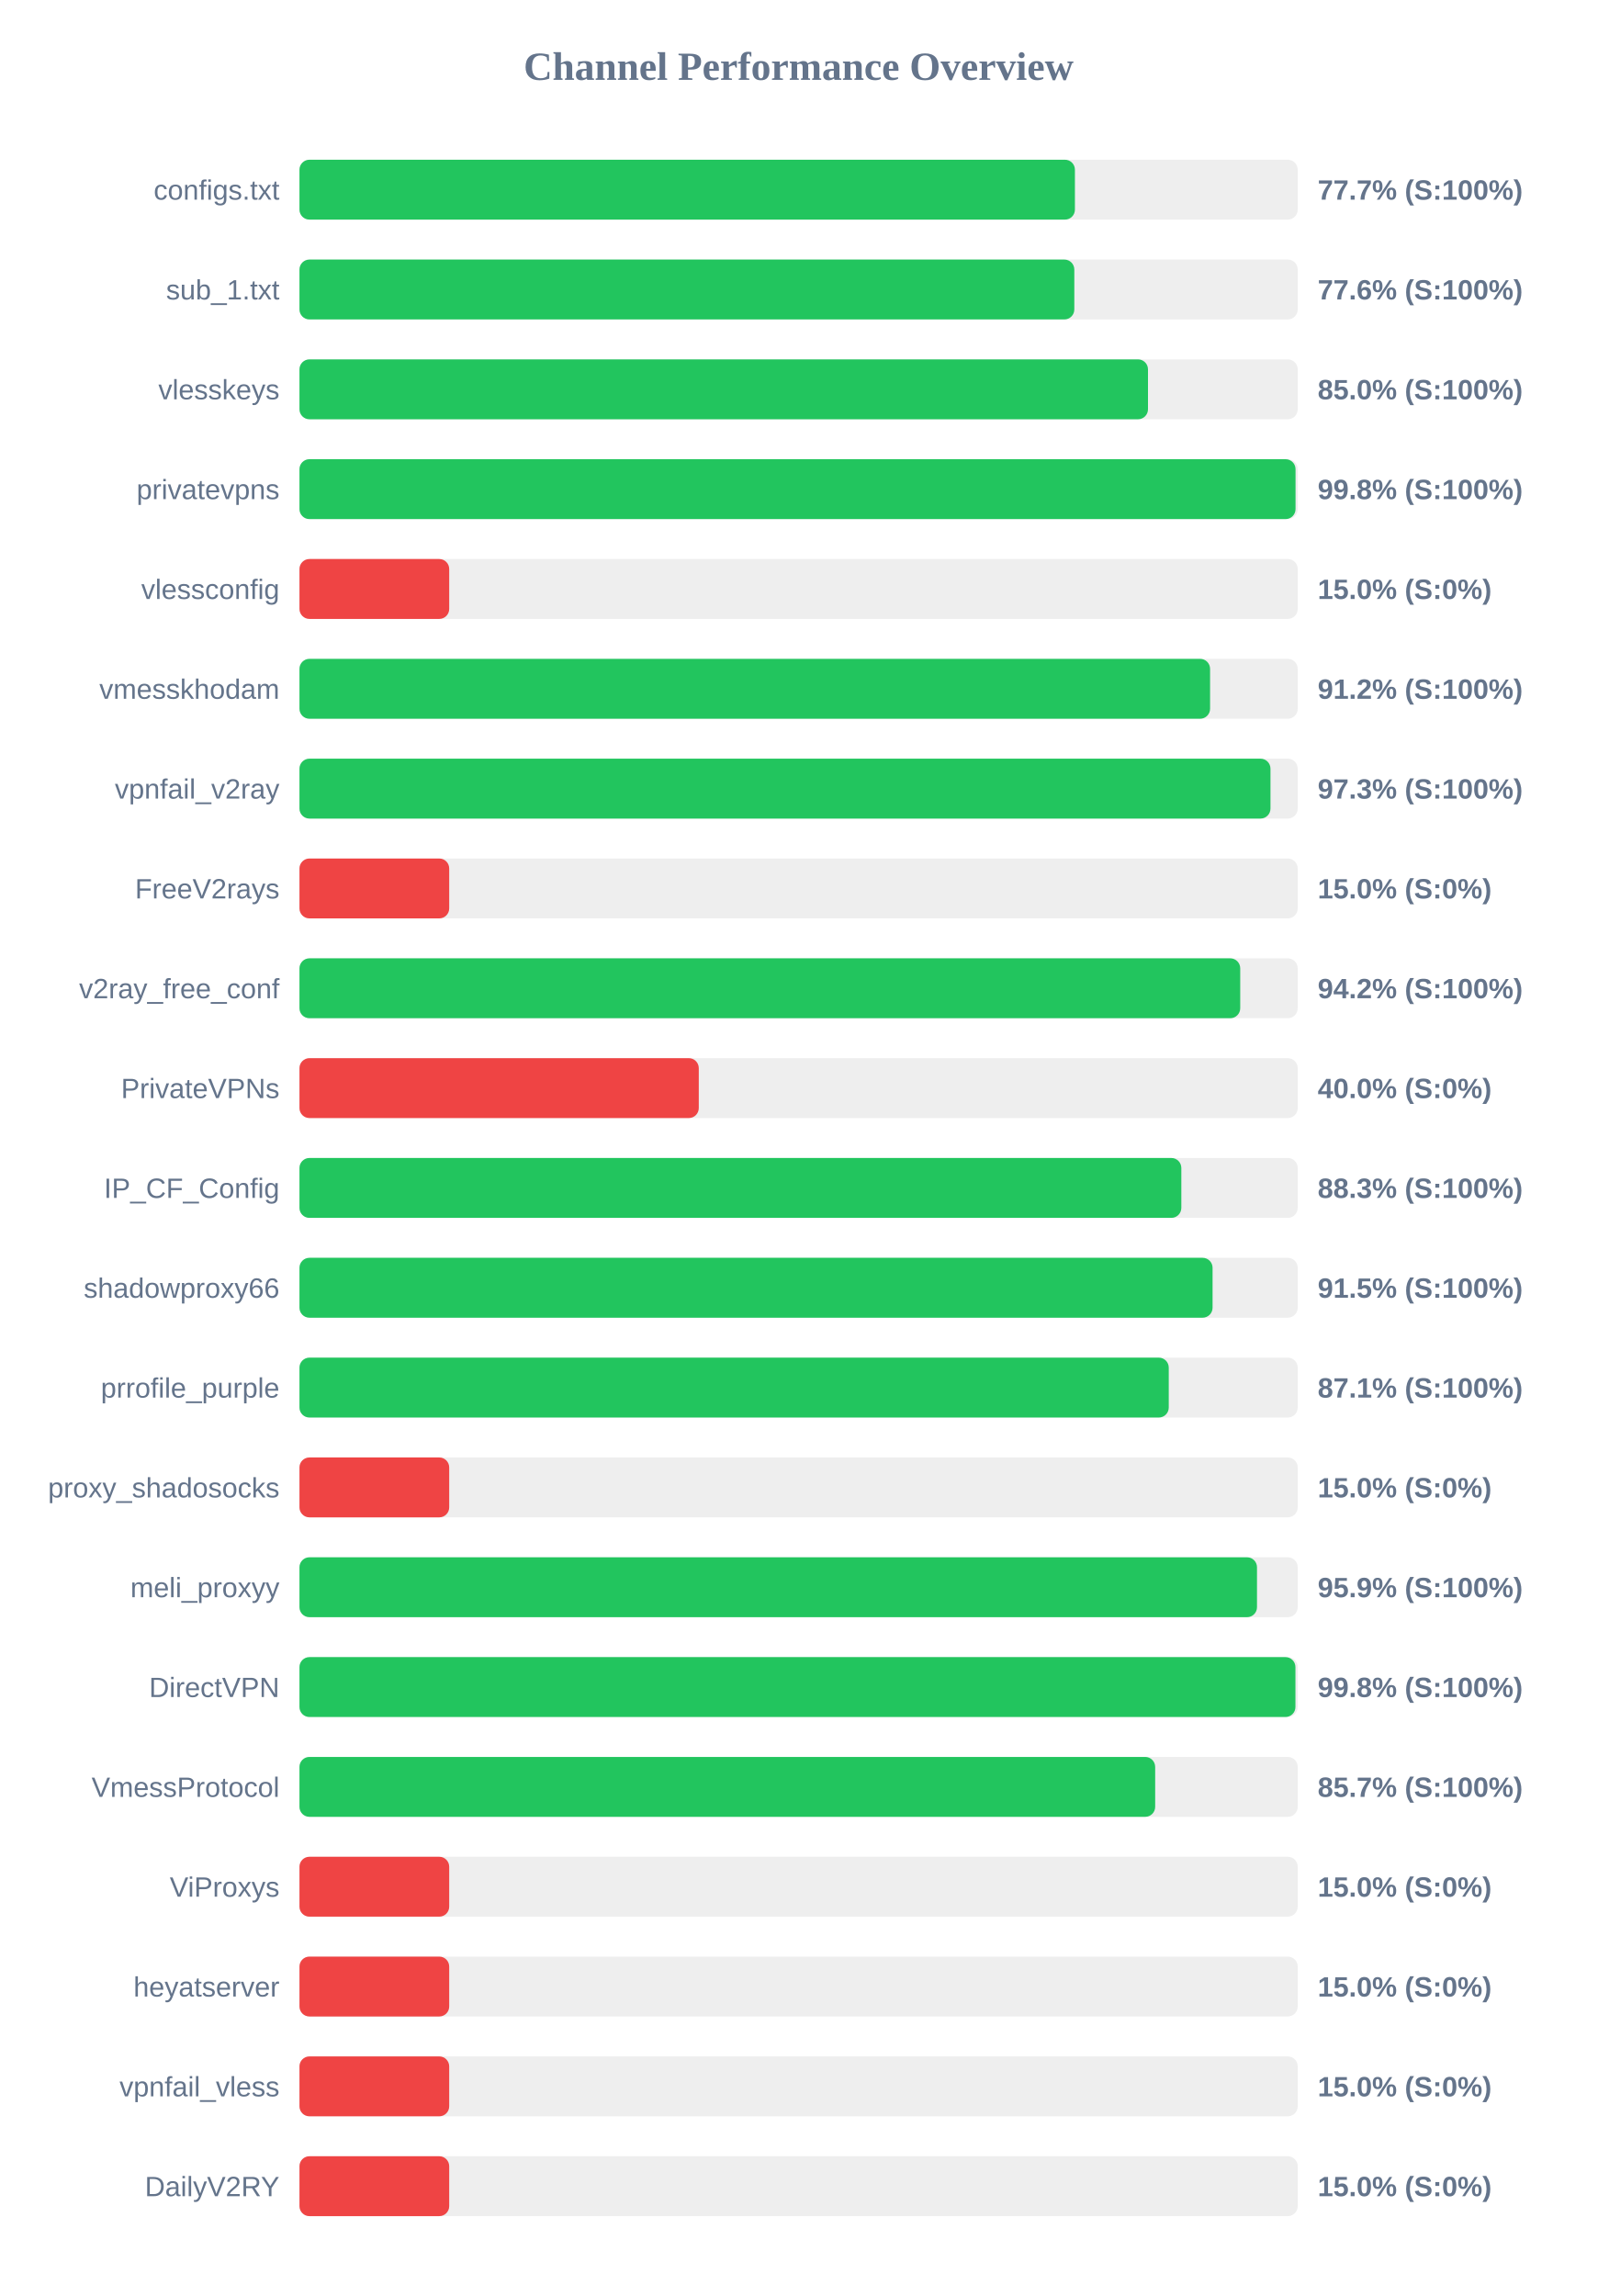
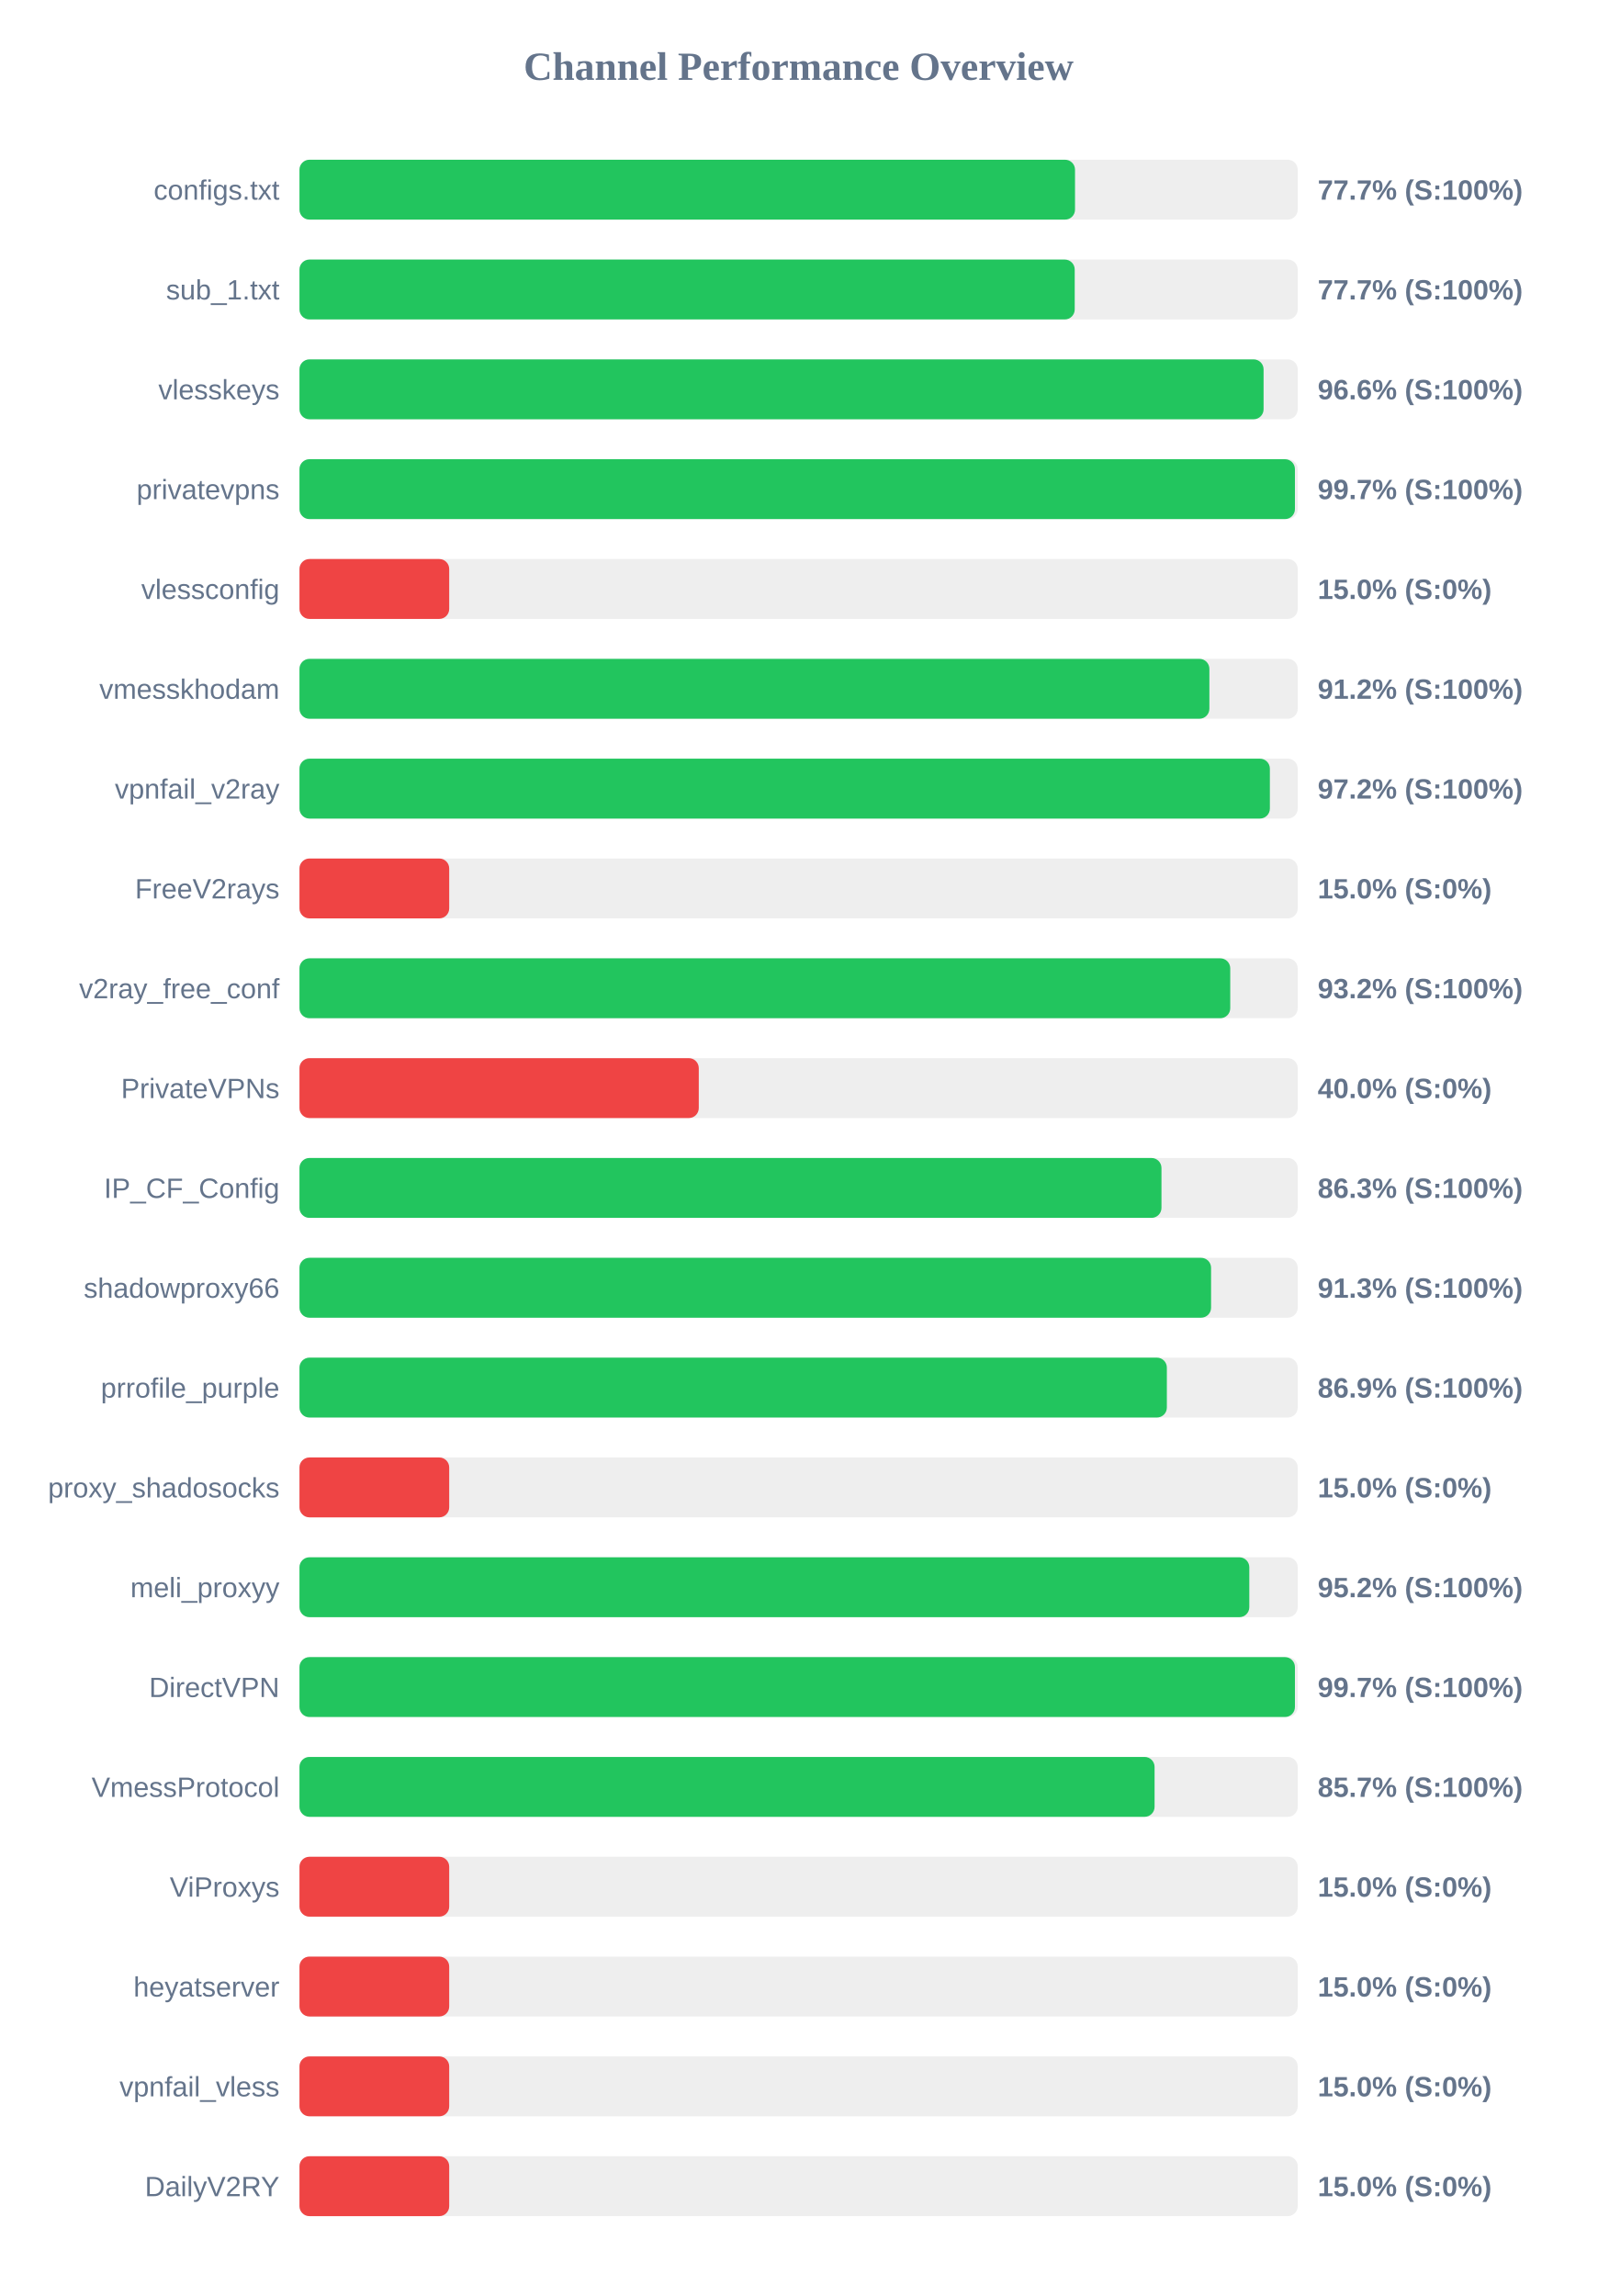
<svg xmlns="http://www.w3.org/2000/svg" width="800" height="1150" version="1.1">
  <style>
        .row { font: 14px Arial; fill: #64748b; }
        .score { font: bold 14px Arial; fill: #64748b; }
    </style>
  <text x="400" y="40" text-anchor="middle" font-size="20px" font-weight="bold" fill="#64748b">Channel Performance Overview</text>
  <rect x="150" y="80" width="500" height="30" fill="#eee" rx="5" />
-   <rect x="150" y="80" width="388.4" height="30" fill="#22c55e" rx="5" />
+   <rect x="150" y="80" width="388.45" height="30" fill="#22c55e" rx="5" />
  <text x="140" y="100" text-anchor="end" class="row">configs.txt</text>
  <text x="660" y="100" text-anchor="start" class="score">77.7% (S:100%)</text>
  <rect x="150" y="130" width="500" height="30" fill="#eee" rx="5" />
-   <rect x="150" y="130" width="388.1" height="30" fill="#22c55e" rx="5" />
+   <rect x="150" y="130" width="388.3" height="30" fill="#22c55e" rx="5" />
  <text x="140" y="150" text-anchor="end" class="row">sub_1.txt</text>
-   <text x="660" y="150" text-anchor="start" class="score">77.6% (S:100%)</text>
+   <text x="660" y="150" text-anchor="start" class="score">77.7% (S:100%)</text>
  <rect x="150" y="180" width="500" height="30" fill="#eee" rx="5" />
-   <rect x="150" y="180" width="425.0" height="30" fill="#22c55e" rx="5" />
+   <rect x="150" y="180" width="482.9" height="30" fill="#22c55e" rx="5" />
  <text x="140" y="200" text-anchor="end" class="row">vlesskeys</text>
-   <text x="660" y="200" text-anchor="start" class="score">85.0% (S:100%)</text>
+   <text x="660" y="200" text-anchor="start" class="score">96.6% (S:100%)</text>
  <rect x="150" y="230" width="500" height="30" fill="#eee" rx="5" />
-   <rect x="150" y="230" width="498.9" height="30" fill="#22c55e" rx="5" />
+   <rect x="150" y="230" width="498.6" height="30" fill="#22c55e" rx="5" />
  <text x="140" y="250" text-anchor="end" class="row">privatevpns</text>
-   <text x="660" y="250" text-anchor="start" class="score">99.8% (S:100%)</text>
+   <text x="660" y="250" text-anchor="start" class="score">99.7% (S:100%)</text>
  <rect x="150" y="280" width="500" height="30" fill="#eee" rx="5" />
  <rect x="150" y="280" width="75.0" height="30" fill="#ef4444" rx="5" />
  <text x="140" y="300" text-anchor="end" class="row">vlessconfig</text>
  <text x="660" y="300" text-anchor="start" class="score">15.0% (S:0%)</text>
  <rect x="150" y="330" width="500" height="30" fill="#eee" rx="5" />
-   <rect x="150" y="330" width="456.1" height="30" fill="#22c55e" rx="5" />
+   <rect x="150" y="330" width="455.75" height="30" fill="#22c55e" rx="5" />
  <text x="140" y="350" text-anchor="end" class="row">vmesskhodam</text>
  <text x="660" y="350" text-anchor="start" class="score">91.2% (S:100%)</text>
  <rect x="150" y="380" width="500" height="30" fill="#eee" rx="5" />
-   <rect x="150" y="380" width="486.35" height="30" fill="#22c55e" rx="5" />
+   <rect x="150" y="380" width="486.05" height="30" fill="#22c55e" rx="5" />
  <text x="140" y="400" text-anchor="end" class="row">vpnfail_v2ray</text>
-   <text x="660" y="400" text-anchor="start" class="score">97.3% (S:100%)</text>
+   <text x="660" y="400" text-anchor="start" class="score">97.2% (S:100%)</text>
  <rect x="150" y="430" width="500" height="30" fill="#eee" rx="5" />
  <rect x="150" y="430" width="75.0" height="30" fill="#ef4444" rx="5" />
  <text x="140" y="450" text-anchor="end" class="row">FreeV2rays</text>
  <text x="660" y="450" text-anchor="start" class="score">15.0% (S:0%)</text>
  <rect x="150" y="480" width="500" height="30" fill="#eee" rx="5" />
-   <rect x="150" y="480" width="471.2" height="30" fill="#22c55e" rx="5" />
+   <rect x="150" y="480" width="466.2" height="30" fill="#22c55e" rx="5" />
  <text x="140" y="500" text-anchor="end" class="row">v2ray_free_conf</text>
-   <text x="660" y="500" text-anchor="start" class="score">94.2% (S:100%)</text>
+   <text x="660" y="500" text-anchor="start" class="score">93.2% (S:100%)</text>
  <rect x="150" y="530" width="500" height="30" fill="#eee" rx="5" />
  <rect x="150" y="530" width="200.0" height="30" fill="#ef4444" rx="5" />
  <text x="140" y="550" text-anchor="end" class="row">PrivateVPNs</text>
  <text x="660" y="550" text-anchor="start" class="score">40.0% (S:0%)</text>
  <rect x="150" y="580" width="500" height="30" fill="#eee" rx="5" />
-   <rect x="150" y="580" width="441.7" height="30" fill="#22c55e" rx="5" />
+   <rect x="150" y="580" width="431.75" height="30" fill="#22c55e" rx="5" />
  <text x="140" y="600" text-anchor="end" class="row">IP_CF_Config</text>
-   <text x="660" y="600" text-anchor="start" class="score">88.3% (S:100%)</text>
+   <text x="660" y="600" text-anchor="start" class="score">86.3% (S:100%)</text>
  <rect x="150" y="630" width="500" height="30" fill="#eee" rx="5" />
-   <rect x="150" y="630" width="457.35" height="30" fill="#22c55e" rx="5" />
+   <rect x="150" y="630" width="456.6" height="30" fill="#22c55e" rx="5" />
  <text x="140" y="650" text-anchor="end" class="row">shadowproxy66</text>
-   <text x="660" y="650" text-anchor="start" class="score">91.5% (S:100%)</text>
+   <text x="660" y="650" text-anchor="start" class="score">91.3% (S:100%)</text>
  <rect x="150" y="680" width="500" height="30" fill="#eee" rx="5" />
-   <rect x="150" y="680" width="435.4" height="30" fill="#22c55e" rx="5" />
+   <rect x="150" y="680" width="434.45" height="30" fill="#22c55e" rx="5" />
  <text x="140" y="700" text-anchor="end" class="row">prrofile_purple</text>
-   <text x="660" y="700" text-anchor="start" class="score">87.1% (S:100%)</text>
+   <text x="660" y="700" text-anchor="start" class="score">86.9% (S:100%)</text>
  <rect x="150" y="730" width="500" height="30" fill="#eee" rx="5" />
  <rect x="150" y="730" width="75.0" height="30" fill="#ef4444" rx="5" />
  <text x="140" y="750" text-anchor="end" class="row">proxy_shadosocks</text>
  <text x="660" y="750" text-anchor="start" class="score">15.0% (S:0%)</text>
  <rect x="150" y="780" width="500" height="30" fill="#eee" rx="5" />
-   <rect x="150" y="780" width="479.6" height="30" fill="#22c55e" rx="5" />
+   <rect x="150" y="780" width="475.75" height="30" fill="#22c55e" rx="5" />
  <text x="140" y="800" text-anchor="end" class="row">meli_proxyy</text>
-   <text x="660" y="800" text-anchor="start" class="score">95.9% (S:100%)</text>
+   <text x="660" y="800" text-anchor="start" class="score">95.2% (S:100%)</text>
  <rect x="150" y="830" width="500" height="30" fill="#eee" rx="5" />
-   <rect x="150" y="830" width="498.85" height="30" fill="#22c55e" rx="5" />
+   <rect x="150" y="830" width="498.6" height="30" fill="#22c55e" rx="5" />
  <text x="140" y="850" text-anchor="end" class="row">DirectVPN</text>
-   <text x="660" y="850" text-anchor="start" class="score">99.8% (S:100%)</text>
+   <text x="660" y="850" text-anchor="start" class="score">99.7% (S:100%)</text>
  <rect x="150" y="880" width="500" height="30" fill="#eee" rx="5" />
-   <rect x="150" y="880" width="428.6" height="30" fill="#22c55e" rx="5" />
+   <rect x="150" y="880" width="428.3" height="30" fill="#22c55e" rx="5" />
  <text x="140" y="900" text-anchor="end" class="row">VmessProtocol</text>
  <text x="660" y="900" text-anchor="start" class="score">85.7% (S:100%)</text>
  <rect x="150" y="930" width="500" height="30" fill="#eee" rx="5" />
  <rect x="150" y="930" width="75.0" height="30" fill="#ef4444" rx="5" />
  <text x="140" y="950" text-anchor="end" class="row">ViProxys</text>
  <text x="660" y="950" text-anchor="start" class="score">15.0% (S:0%)</text>
  <rect x="150" y="980" width="500" height="30" fill="#eee" rx="5" />
  <rect x="150" y="980" width="75.0" height="30" fill="#ef4444" rx="5" />
  <text x="140" y="1000" text-anchor="end" class="row">heyatserver</text>
  <text x="660" y="1000" text-anchor="start" class="score">15.0% (S:0%)</text>
  <rect x="150" y="1030" width="500" height="30" fill="#eee" rx="5" />
  <rect x="150" y="1030" width="75.0" height="30" fill="#ef4444" rx="5" />
  <text x="140" y="1050" text-anchor="end" class="row">vpnfail_vless</text>
  <text x="660" y="1050" text-anchor="start" class="score">15.0% (S:0%)</text>
  <rect x="150" y="1080" width="500" height="30" fill="#eee" rx="5" />
  <rect x="150" y="1080" width="75.0" height="30" fill="#ef4444" rx="5" />
  <text x="140" y="1100" text-anchor="end" class="row">DailyV2RY</text>
  <text x="660" y="1100" text-anchor="start" class="score">15.0% (S:0%)</text>
</svg>
